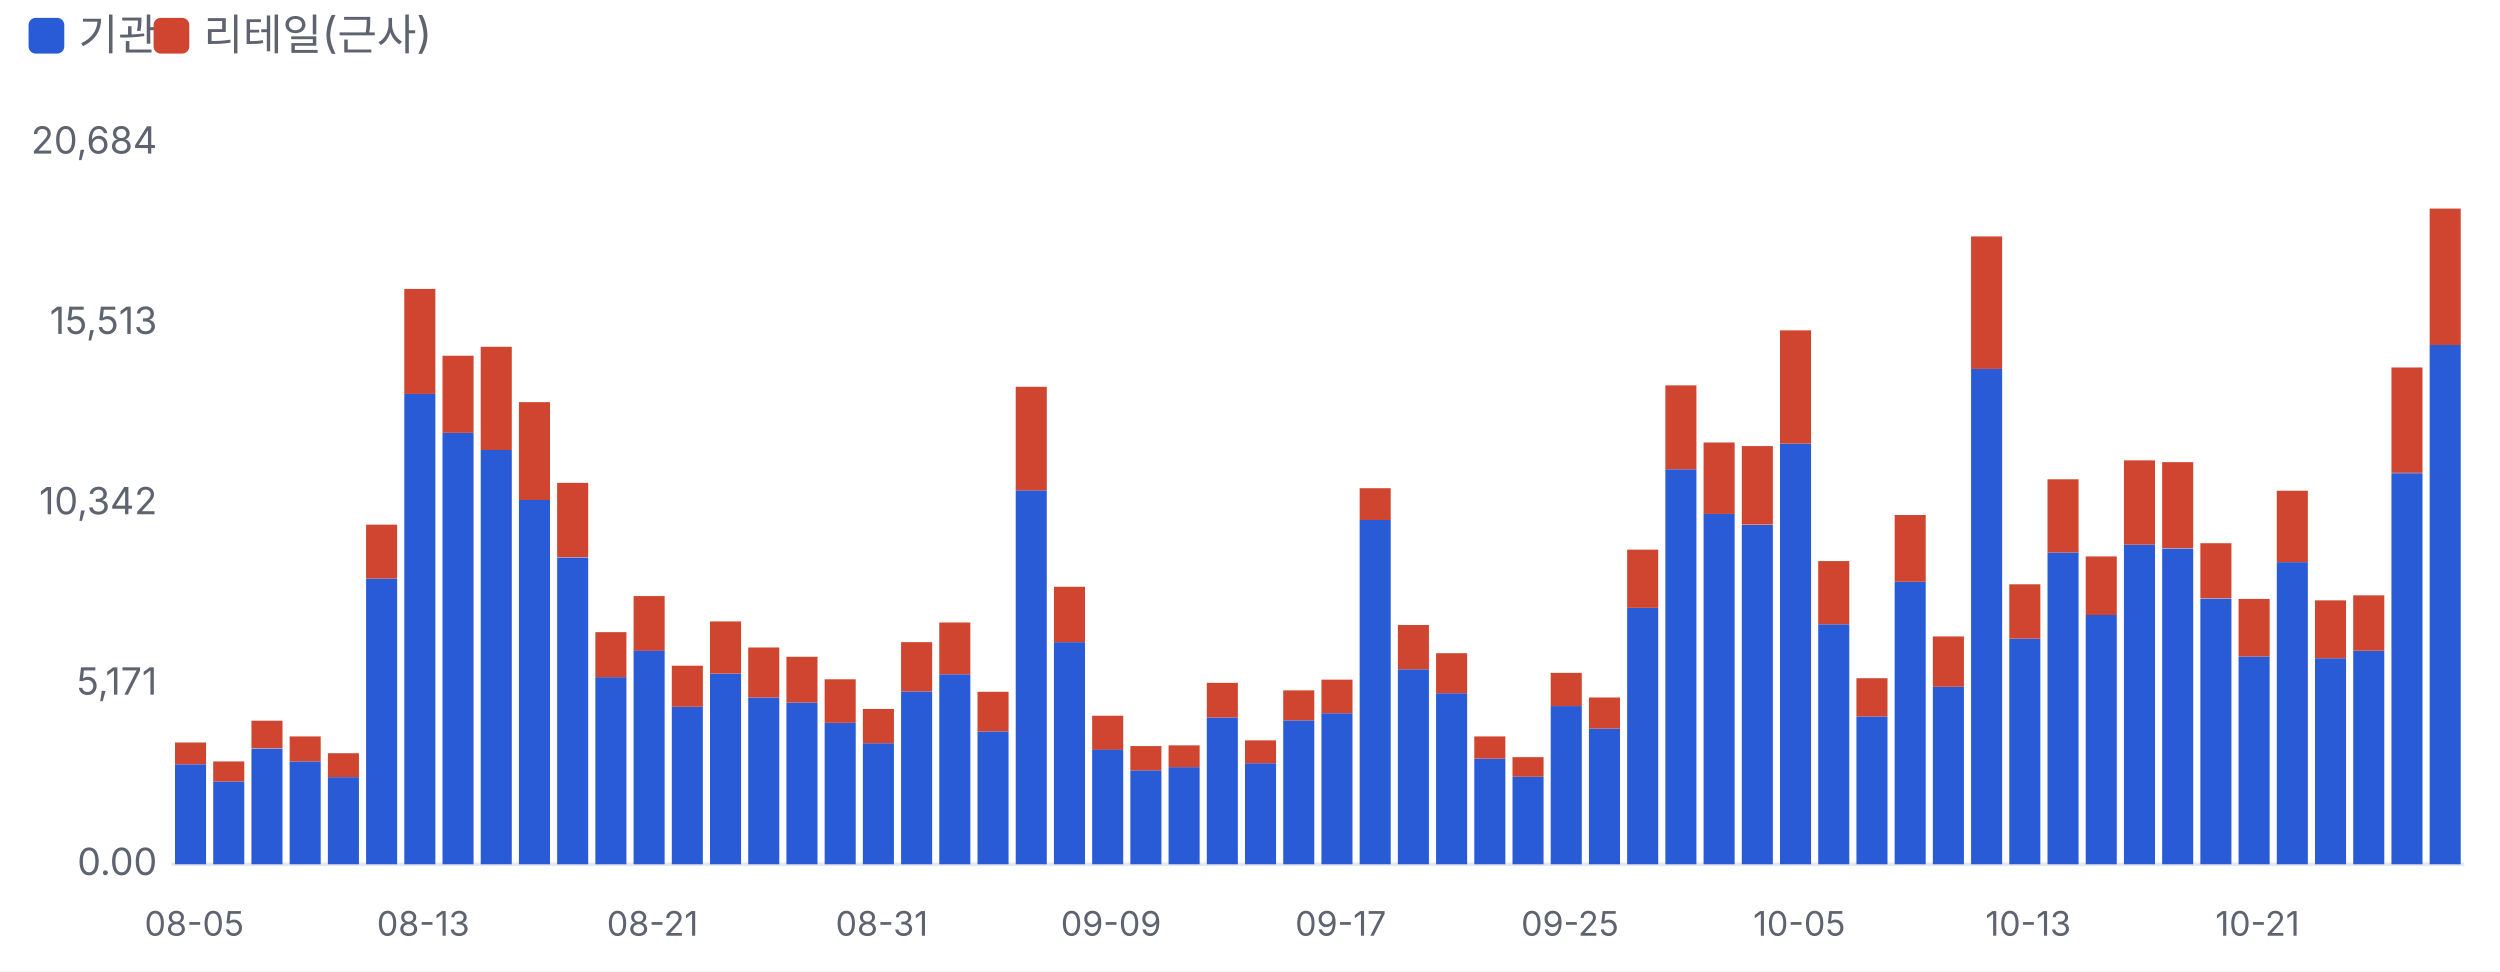
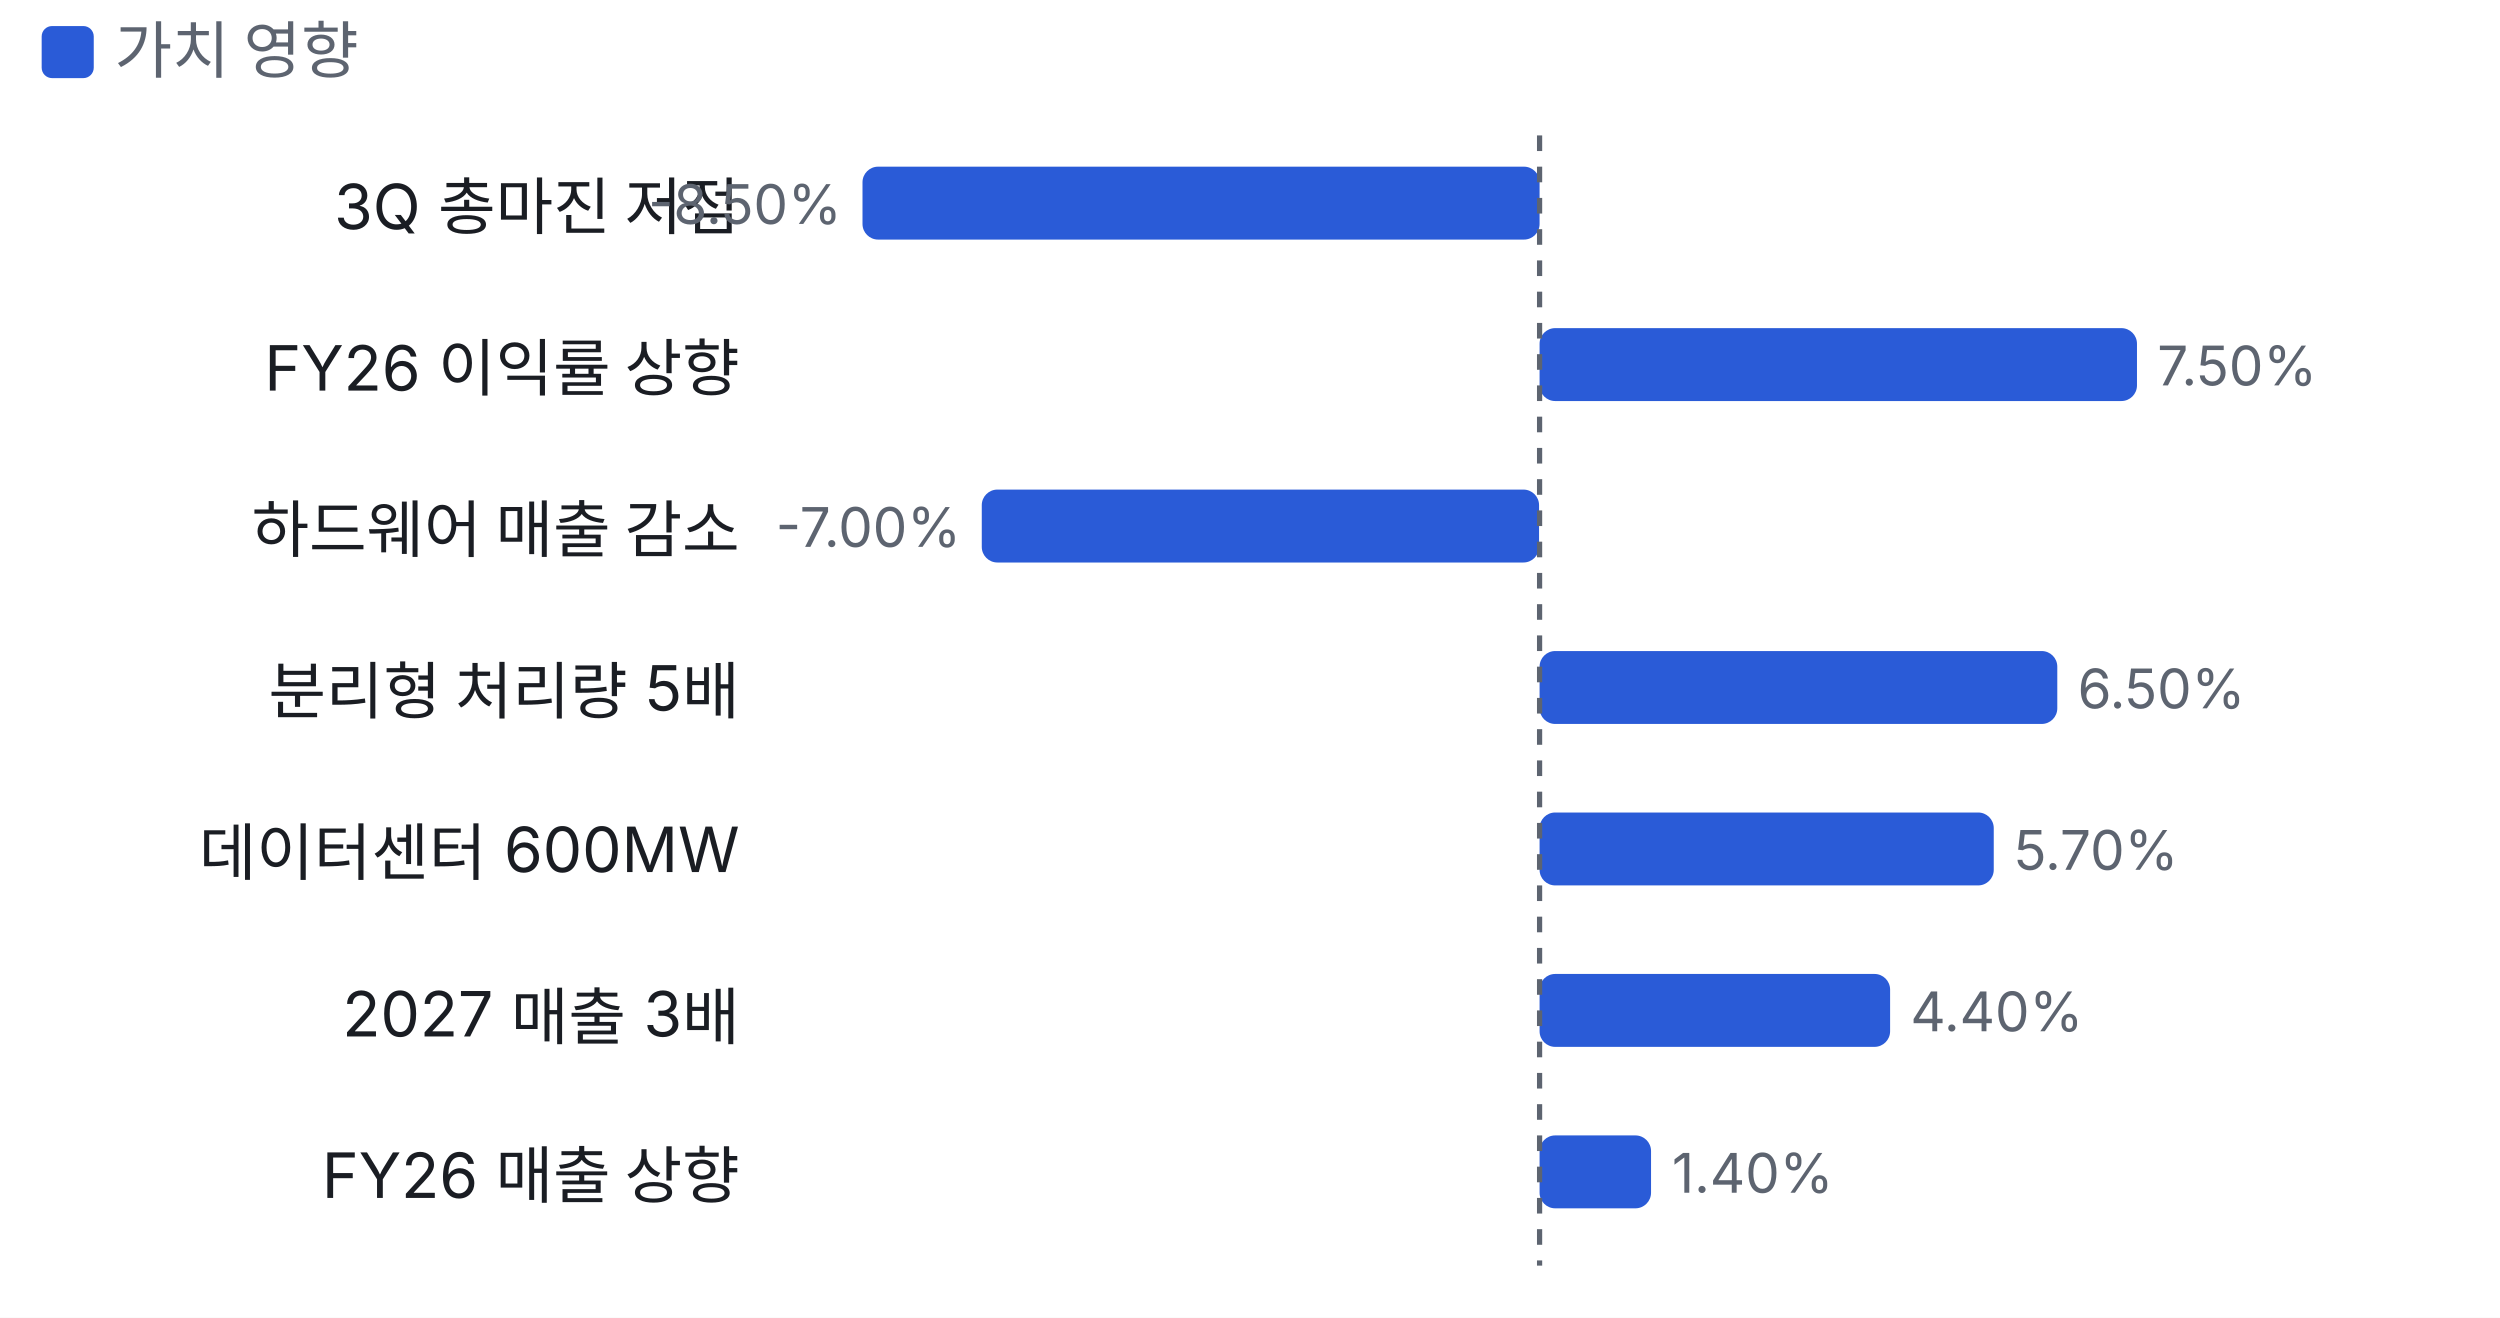
- <svg xmlns="http://www.w3.org/2000/svg" viewBox="0 0 700 272" width="700" height="272">
+ <svg xmlns="http://www.w3.org/2000/svg" viewBox="0 0 480 253" width="480" height="253">
  <style>text{fill:#5d6470;font-size:10.5px;font-family:-apple-system,'Apple SD Gothic Neo','Malgun Gothic',sans-serif}</style>
  <rect width="100%" height="100%" fill="#ffffff" />
  <rect x="8" y="5" width="10" height="10" rx="2" fill="#2a5bd7" />
-   <text x="22" y="14" style="font-size:12px">기관</text>
-   <rect x="43" y="5" width="10" height="10" rx="2" fill="#d0452f" />
-   <text x="57" y="14" style="font-size:12px">리테일(근사)</text>
+   <text x="22" y="14" style="font-size:12px">가치 영향</text>
  <g transform="translate(0,22)">
-     <line x1="48" x2="690" y1="220.0" y2="220.0" stroke="#e6e8ec" />
-     <text x="44" y="223.0" text-anchor="end">0.00</text>
-     <text x="44" y="172.5" text-anchor="end">5,171</text>
-     <text x="44" y="122.0" text-anchor="end">10,342</text>
-     <text x="44" y="71.5" text-anchor="end">15,513</text>
-     <text x="44" y="21.0" text-anchor="end">20,684</text>
-     <rect x="49.0" y="192.0" width="8.7" height="28.0" fill="#2a5bd7" />
-     <rect x="49.0" y="185.9" width="8.7" height="6.1" fill="#d0452f" />
-     <text x="54.4" y="240" text-anchor="middle" style="font-size:9.5px">08-05</text>
-     <rect x="59.7" y="196.8" width="8.7" height="23.2" fill="#2a5bd7" />
-     <rect x="59.7" y="191.2" width="8.7" height="5.6" fill="#d0452f" />
-     <rect x="70.4" y="187.6" width="8.7" height="32.4" fill="#2a5bd7" />
-     <rect x="70.4" y="179.8" width="8.7" height="7.7" fill="#d0452f" />
-     <rect x="81.1" y="191.2" width="8.7" height="28.8" fill="#2a5bd7" />
-     <rect x="81.1" y="184.2" width="8.7" height="7.0" fill="#d0452f" />
-     <rect x="91.8" y="195.6" width="8.7" height="24.4" fill="#2a5bd7" />
-     <rect x="91.8" y="188.9" width="8.7" height="6.7" fill="#d0452f" />
-     <rect x="102.5" y="140.0" width="8.7" height="80.0" fill="#2a5bd7" />
-     <rect x="102.5" y="124.9" width="8.7" height="15.1" fill="#d0452f" />
-     <rect x="113.2" y="88.3" width="8.7" height="131.7" fill="#2a5bd7" />
-     <rect x="113.2" y="58.9" width="8.7" height="29.4" fill="#d0452f" />
-     <text x="118.5" y="240" text-anchor="middle" style="font-size:9.5px">08-13</text>
-     <rect x="123.9" y="99.2" width="8.7" height="120.8" fill="#2a5bd7" />
-     <rect x="123.9" y="77.6" width="8.7" height="21.6" fill="#d0452f" />
-     <rect x="134.6" y="104.0" width="8.7" height="116.0" fill="#2a5bd7" />
-     <rect x="134.6" y="75.1" width="8.7" height="28.9" fill="#d0452f" />
-     <rect x="145.3" y="118.0" width="8.7" height="102.0" fill="#2a5bd7" />
-     <rect x="145.3" y="90.6" width="8.7" height="27.4" fill="#d0452f" />
-     <rect x="156.0" y="134.1" width="8.7" height="85.9" fill="#2a5bd7" />
-     <rect x="156.0" y="113.2" width="8.7" height="20.8" fill="#d0452f" />
-     <rect x="166.7" y="167.6" width="8.7" height="52.4" fill="#2a5bd7" />
-     <rect x="166.7" y="155.0" width="8.7" height="12.6" fill="#d0452f" />
-     <rect x="177.4" y="160.1" width="8.7" height="59.9" fill="#2a5bd7" />
-     <rect x="177.4" y="144.9" width="8.7" height="15.3" fill="#d0452f" />
-     <text x="182.7" y="240" text-anchor="middle" style="font-size:9.5px">08-21</text>
-     <rect x="188.1" y="175.9" width="8.7" height="44.1" fill="#2a5bd7" />
-     <rect x="188.1" y="164.4" width="8.7" height="11.5" fill="#d0452f" />
-     <rect x="198.8" y="166.6" width="8.7" height="53.4" fill="#2a5bd7" />
-     <rect x="198.8" y="152.0" width="8.7" height="14.6" fill="#d0452f" />
-     <rect x="209.5" y="173.3" width="8.7" height="46.7" fill="#2a5bd7" />
-     <rect x="209.5" y="159.3" width="8.7" height="14.0" fill="#d0452f" />
-     <rect x="220.2" y="174.7" width="8.7" height="45.3" fill="#2a5bd7" />
-     <rect x="220.2" y="161.9" width="8.7" height="12.8" fill="#d0452f" />
-     <rect x="230.9" y="180.4" width="8.7" height="39.6" fill="#2a5bd7" />
-     <rect x="230.9" y="168.2" width="8.7" height="12.2" fill="#d0452f" />
-     <rect x="241.6" y="186.1" width="8.7" height="33.9" fill="#2a5bd7" />
-     <rect x="241.6" y="176.5" width="8.7" height="9.6" fill="#d0452f" />
-     <text x="246.9" y="240" text-anchor="middle" style="font-size:9.5px">08-31</text>
-     <rect x="252.3" y="171.6" width="8.7" height="48.4" fill="#2a5bd7" />
-     <rect x="252.3" y="157.8" width="8.7" height="13.8" fill="#d0452f" />
-     <rect x="263.0" y="166.8" width="8.7" height="53.2" fill="#2a5bd7" />
-     <rect x="263.0" y="152.3" width="8.7" height="14.5" fill="#d0452f" />
-     <rect x="273.7" y="182.8" width="8.7" height="37.2" fill="#2a5bd7" />
-     <rect x="273.7" y="171.7" width="8.7" height="11.1" fill="#d0452f" />
-     <rect x="284.4" y="115.3" width="8.7" height="104.7" fill="#2a5bd7" />
-     <rect x="284.4" y="86.3" width="8.7" height="29.0" fill="#d0452f" />
-     <rect x="295.1" y="157.8" width="8.7" height="62.2" fill="#2a5bd7" />
-     <rect x="295.1" y="142.3" width="8.7" height="15.5" fill="#d0452f" />
-     <rect x="305.8" y="187.8" width="8.7" height="32.2" fill="#2a5bd7" />
-     <rect x="305.8" y="178.4" width="8.7" height="9.5" fill="#d0452f" />
-     <text x="311.1" y="240" text-anchor="middle" style="font-size:9.5px">09-09</text>
-     <rect x="316.5" y="193.7" width="8.7" height="26.3" fill="#2a5bd7" />
-     <rect x="316.5" y="186.9" width="8.7" height="6.8" fill="#d0452f" />
-     <rect x="327.2" y="192.8" width="8.7" height="27.2" fill="#2a5bd7" />
-     <rect x="327.2" y="186.7" width="8.7" height="6.1" fill="#d0452f" />
-     <rect x="337.9" y="178.9" width="8.7" height="41.1" fill="#2a5bd7" />
-     <rect x="337.9" y="169.2" width="8.7" height="9.7" fill="#d0452f" />
-     <rect x="348.6" y="191.7" width="8.7" height="28.3" fill="#2a5bd7" />
-     <rect x="348.6" y="185.3" width="8.7" height="6.4" fill="#d0452f" />
-     <rect x="359.3" y="179.7" width="8.7" height="40.3" fill="#2a5bd7" />
-     <rect x="359.3" y="171.3" width="8.7" height="8.4" fill="#d0452f" />
-     <rect x="370.0" y="177.7" width="8.7" height="42.3" fill="#2a5bd7" />
-     <rect x="370.0" y="168.3" width="8.7" height="9.4" fill="#d0452f" />
-     <text x="375.4" y="240" text-anchor="middle" style="font-size:9.5px">09-17</text>
-     <rect x="380.7" y="123.6" width="8.7" height="96.4" fill="#2a5bd7" />
-     <rect x="380.7" y="114.7" width="8.7" height="8.9" fill="#d0452f" />
-     <rect x="391.4" y="165.4" width="8.7" height="54.6" fill="#2a5bd7" />
-     <rect x="391.4" y="153.0" width="8.7" height="12.4" fill="#d0452f" />
-     <rect x="402.1" y="172.1" width="8.7" height="47.9" fill="#2a5bd7" />
-     <rect x="402.1" y="160.9" width="8.7" height="11.2" fill="#d0452f" />
-     <rect x="412.8" y="190.4" width="8.7" height="29.6" fill="#2a5bd7" />
-     <rect x="412.8" y="184.2" width="8.7" height="6.2" fill="#d0452f" />
-     <rect x="423.5" y="195.5" width="8.7" height="24.5" fill="#2a5bd7" />
-     <rect x="423.5" y="190.0" width="8.7" height="5.5" fill="#d0452f" />
-     <rect x="434.2" y="175.7" width="8.7" height="44.3" fill="#2a5bd7" />
-     <rect x="434.2" y="166.4" width="8.7" height="9.3" fill="#d0452f" />
-     <text x="439.6" y="240" text-anchor="middle" style="font-size:9.5px">09-25</text>
-     <rect x="444.9" y="182.0" width="8.7" height="38.0" fill="#2a5bd7" />
-     <rect x="444.9" y="173.3" width="8.7" height="8.7" fill="#d0452f" />
-     <rect x="455.6" y="148.2" width="8.7" height="71.8" fill="#2a5bd7" />
-     <rect x="455.6" y="131.9" width="8.7" height="16.3" fill="#d0452f" />
-     <rect x="466.3" y="109.4" width="8.7" height="110.6" fill="#2a5bd7" />
-     <rect x="466.3" y="85.9" width="8.7" height="23.5" fill="#d0452f" />
-     <rect x="477.0" y="121.9" width="8.7" height="98.1" fill="#2a5bd7" />
-     <rect x="477.0" y="101.9" width="8.7" height="20.0" fill="#d0452f" />
-     <rect x="487.7" y="125.0" width="8.7" height="95.0" fill="#2a5bd7" />
-     <rect x="487.7" y="102.9" width="8.7" height="22.0" fill="#d0452f" />
-     <rect x="498.4" y="102.2" width="8.7" height="117.8" fill="#2a5bd7" />
-     <rect x="498.4" y="70.5" width="8.7" height="31.7" fill="#d0452f" />
-     <text x="503.8" y="240" text-anchor="middle" style="font-size:9.5px">10-05</text>
-     <rect x="509.1" y="152.8" width="8.7" height="67.2" fill="#2a5bd7" />
-     <rect x="509.1" y="135.1" width="8.7" height="17.7" fill="#d0452f" />
-     <rect x="519.8" y="178.6" width="8.7" height="41.4" fill="#2a5bd7" />
-     <rect x="519.8" y="167.9" width="8.7" height="10.7" fill="#d0452f" />
-     <rect x="530.5" y="140.9" width="8.7" height="79.1" fill="#2a5bd7" />
-     <rect x="530.5" y="122.2" width="8.7" height="18.7" fill="#d0452f" />
-     <rect x="541.2" y="170.3" width="8.7" height="49.7" fill="#2a5bd7" />
-     <rect x="541.2" y="156.2" width="8.7" height="14.1" fill="#d0452f" />
-     <rect x="551.9" y="81.3" width="8.7" height="138.7" fill="#2a5bd7" />
-     <rect x="551.9" y="44.2" width="8.7" height="37.1" fill="#d0452f" />
-     <rect x="562.6" y="156.8" width="8.7" height="63.2" fill="#2a5bd7" />
-     <rect x="562.6" y="141.6" width="8.7" height="15.2" fill="#d0452f" />
-     <text x="567.9" y="240" text-anchor="middle" style="font-size:9.5px">10-13</text>
-     <rect x="573.3" y="132.7" width="8.7" height="87.3" fill="#2a5bd7" />
-     <rect x="573.3" y="112.2" width="8.7" height="20.5" fill="#d0452f" />
-     <rect x="584.0" y="150.2" width="8.7" height="69.8" fill="#2a5bd7" />
-     <rect x="584.0" y="133.8" width="8.7" height="16.4" fill="#d0452f" />
-     <rect x="594.7" y="130.5" width="8.7" height="89.5" fill="#2a5bd7" />
-     <rect x="594.7" y="106.9" width="8.7" height="23.6" fill="#d0452f" />
-     <rect x="605.4" y="131.6" width="8.7" height="88.4" fill="#2a5bd7" />
-     <rect x="605.4" y="107.4" width="8.7" height="24.1" fill="#d0452f" />
-     <rect x="616.1" y="145.6" width="8.7" height="74.4" fill="#2a5bd7" />
-     <rect x="616.1" y="130.1" width="8.7" height="15.4" fill="#d0452f" />
-     <rect x="626.8" y="161.8" width="8.7" height="58.2" fill="#2a5bd7" />
-     <rect x="626.8" y="145.7" width="8.7" height="16.1" fill="#d0452f" />
-     <text x="632.1" y="240" text-anchor="middle" style="font-size:9.5px">10-21</text>
-     <rect x="637.5" y="135.4" width="8.7" height="84.6" fill="#2a5bd7" />
-     <rect x="637.5" y="115.4" width="8.7" height="20.0" fill="#d0452f" />
-     <rect x="648.2" y="162.3" width="8.7" height="57.7" fill="#2a5bd7" />
-     <rect x="648.2" y="146.1" width="8.7" height="16.2" fill="#d0452f" />
-     <rect x="658.9" y="160.2" width="8.7" height="59.8" fill="#2a5bd7" />
-     <rect x="658.9" y="144.7" width="8.7" height="15.5" fill="#d0452f" />
-     <rect x="669.6" y="110.5" width="8.7" height="109.5" fill="#2a5bd7" />
-     <rect x="669.6" y="80.9" width="8.7" height="29.5" fill="#d0452f" />
-     <rect x="680.3" y="74.6" width="8.7" height="145.4" fill="#2a5bd7" />
-     <rect x="680.3" y="36.4" width="8.7" height="38.2" fill="#d0452f" />
+     <text x="142" y="22" text-anchor="end" style="fill:#1a1d23;font-size:12px">3Q 총마진 저점</text>
+     <rect x="165.6" y="10" width="130.0" height="14" rx="3" fill="#2a5bd7" />
+     <text x="161.6" y="21" text-anchor="end">-8.50%</text>
+     <text x="142" y="53" text-anchor="end" style="fill:#1a1d23;font-size:12px">FY26 이익률 상향</text>
+     <rect x="295.6" y="41" width="114.7" height="14" rx="3" fill="#2a5bd7" />
+     <text x="414.2" y="52">7.50%</text>
+     <text x="142" y="84" text-anchor="end" style="fill:#1a1d23;font-size:12px">하드웨어 매출 감소</text>
+     <rect x="188.5" y="72" width="107.0" height="14" rx="3" fill="#2a5bd7" />
+     <text x="184.5" y="83" text-anchor="end">-7.00%</text>
+     <text x="142" y="115" text-anchor="end" style="fill:#1a1d23;font-size:12px">분리형 처리량 5배</text>
+     <rect x="295.6" y="103" width="99.4" height="14" rx="3" fill="#2a5bd7" />
+     <text x="398.9" y="114">6.50%</text>
+     <text x="142" y="146" text-anchor="end" style="fill:#1a1d23;font-size:12px">데이터센터 600MW</text>
+     <rect x="295.6" y="134" width="87.2" height="14" rx="3" fill="#2a5bd7" />
+     <text x="386.7" y="145">5.70%</text>
+     <text x="142" y="177" text-anchor="end" style="fill:#1a1d23;font-size:12px">2027 매출 3배</text>
+     <rect x="295.6" y="165" width="67.3" height="14" rx="3" fill="#2a5bd7" />
+     <text x="366.8" y="176">4.40%</text>
+     <text x="142" y="208" text-anchor="end" style="fill:#1a1d23;font-size:12px">FY26 매출 상향</text>
+     <rect x="295.6" y="196" width="21.4" height="14" rx="3" fill="#2a5bd7" />
+     <text x="321.0" y="207">1.40%</text>
+     <line x1="295.6" x2="295.6" y1="4" y2="221" stroke="#5d6470" stroke-dasharray="3 3" />
  </g>
</svg>
